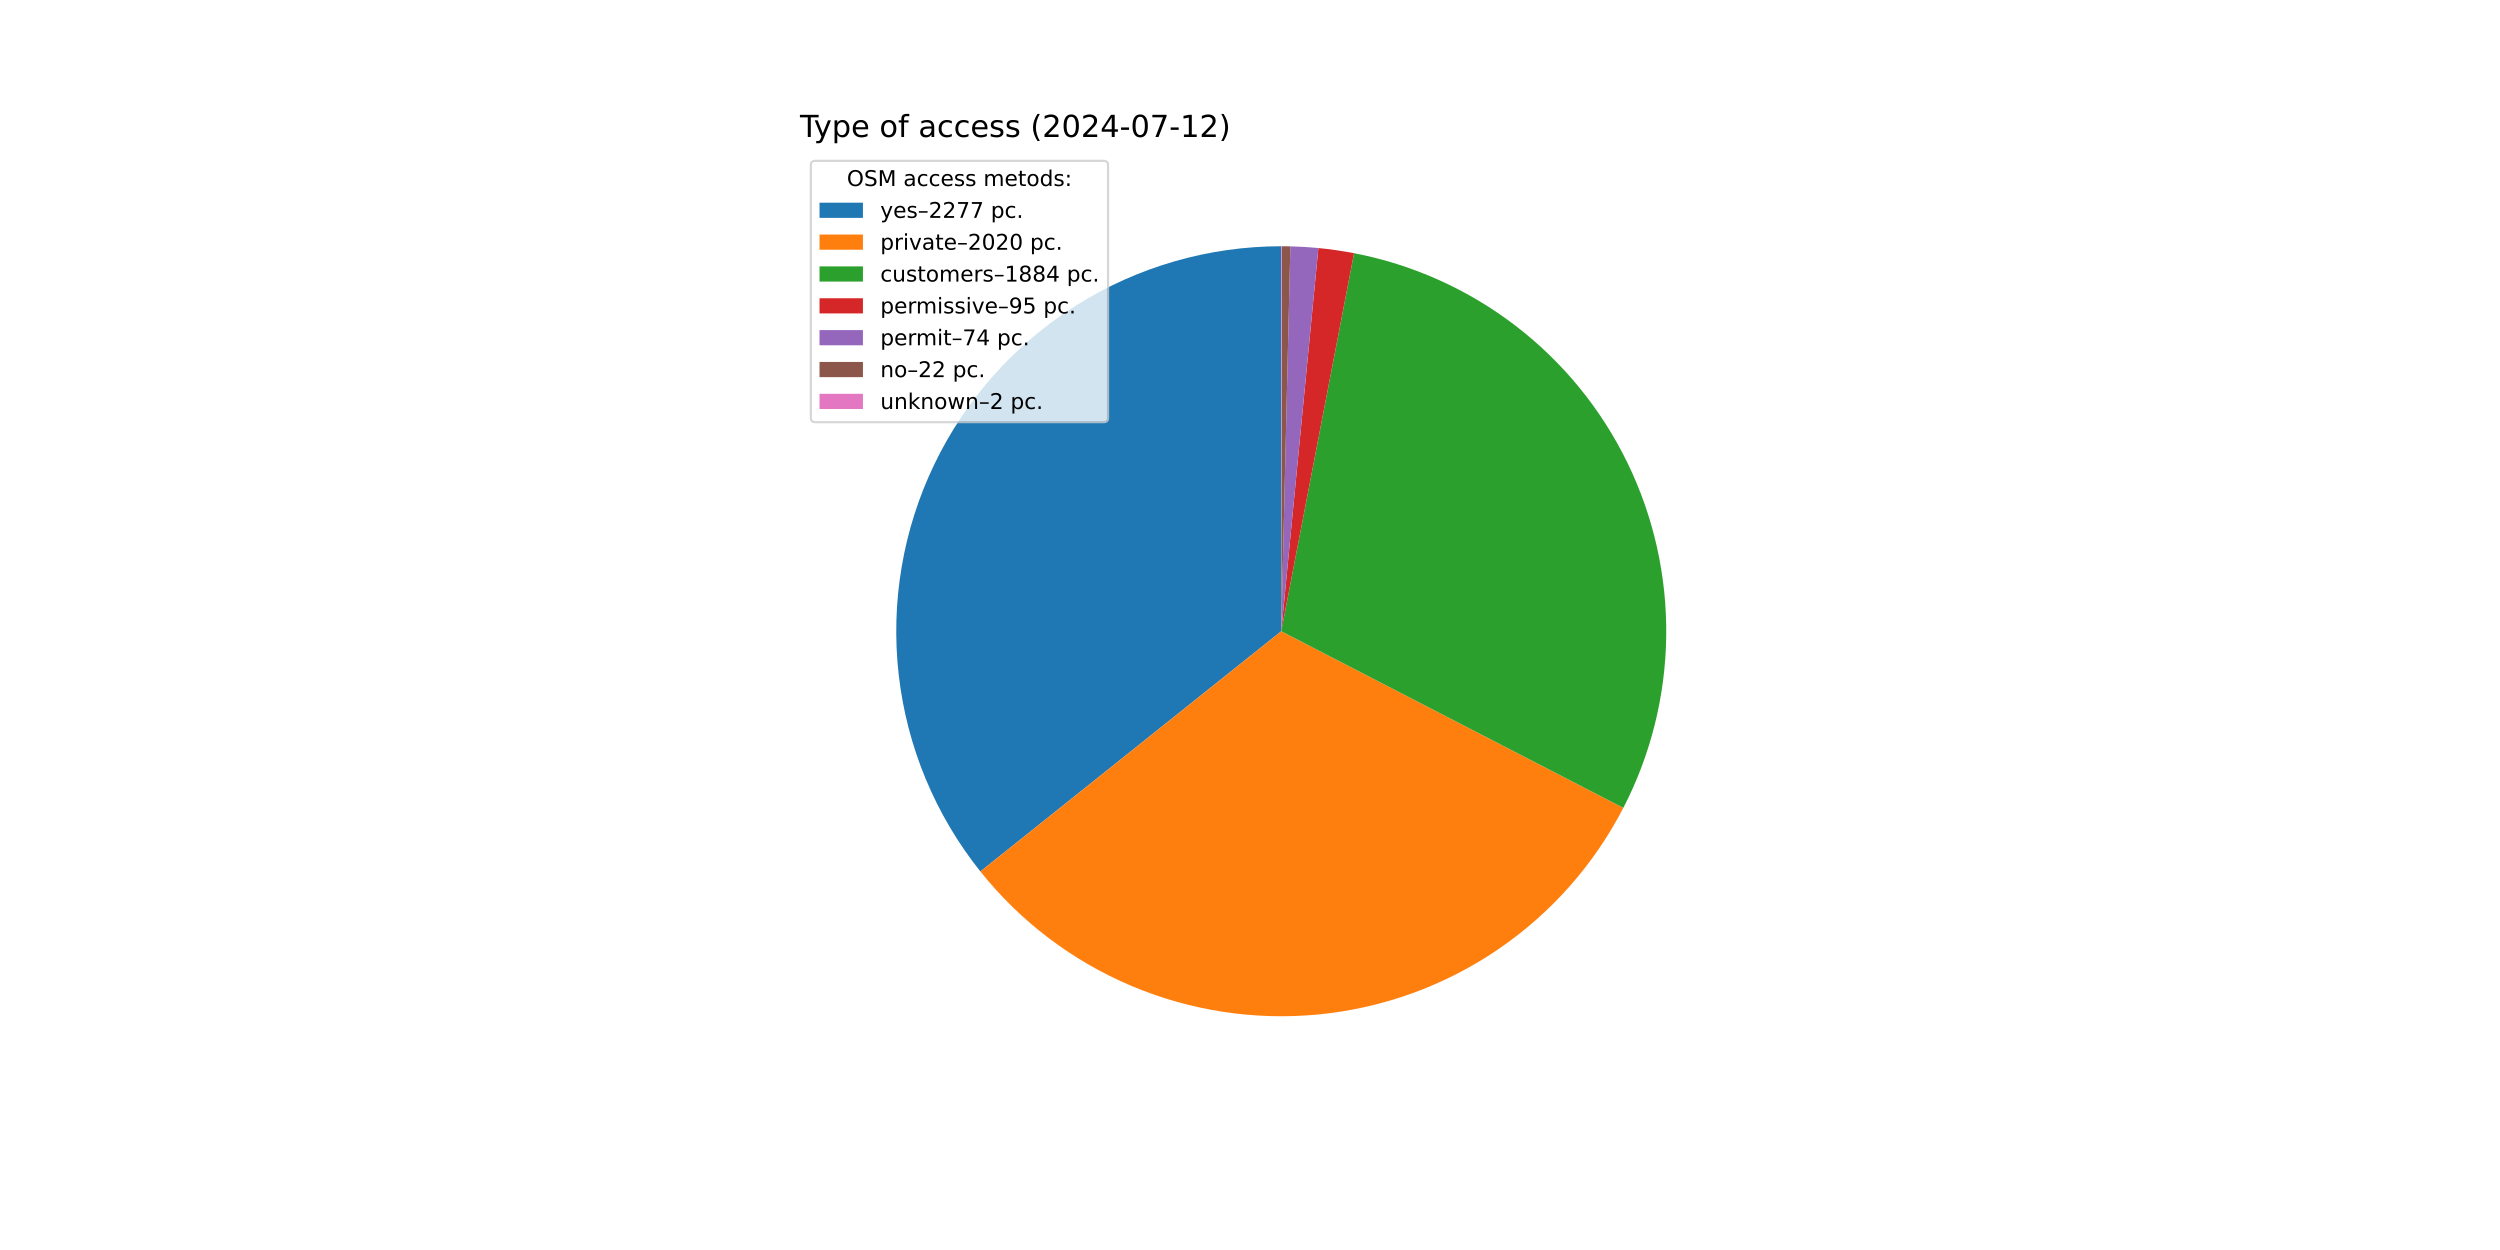
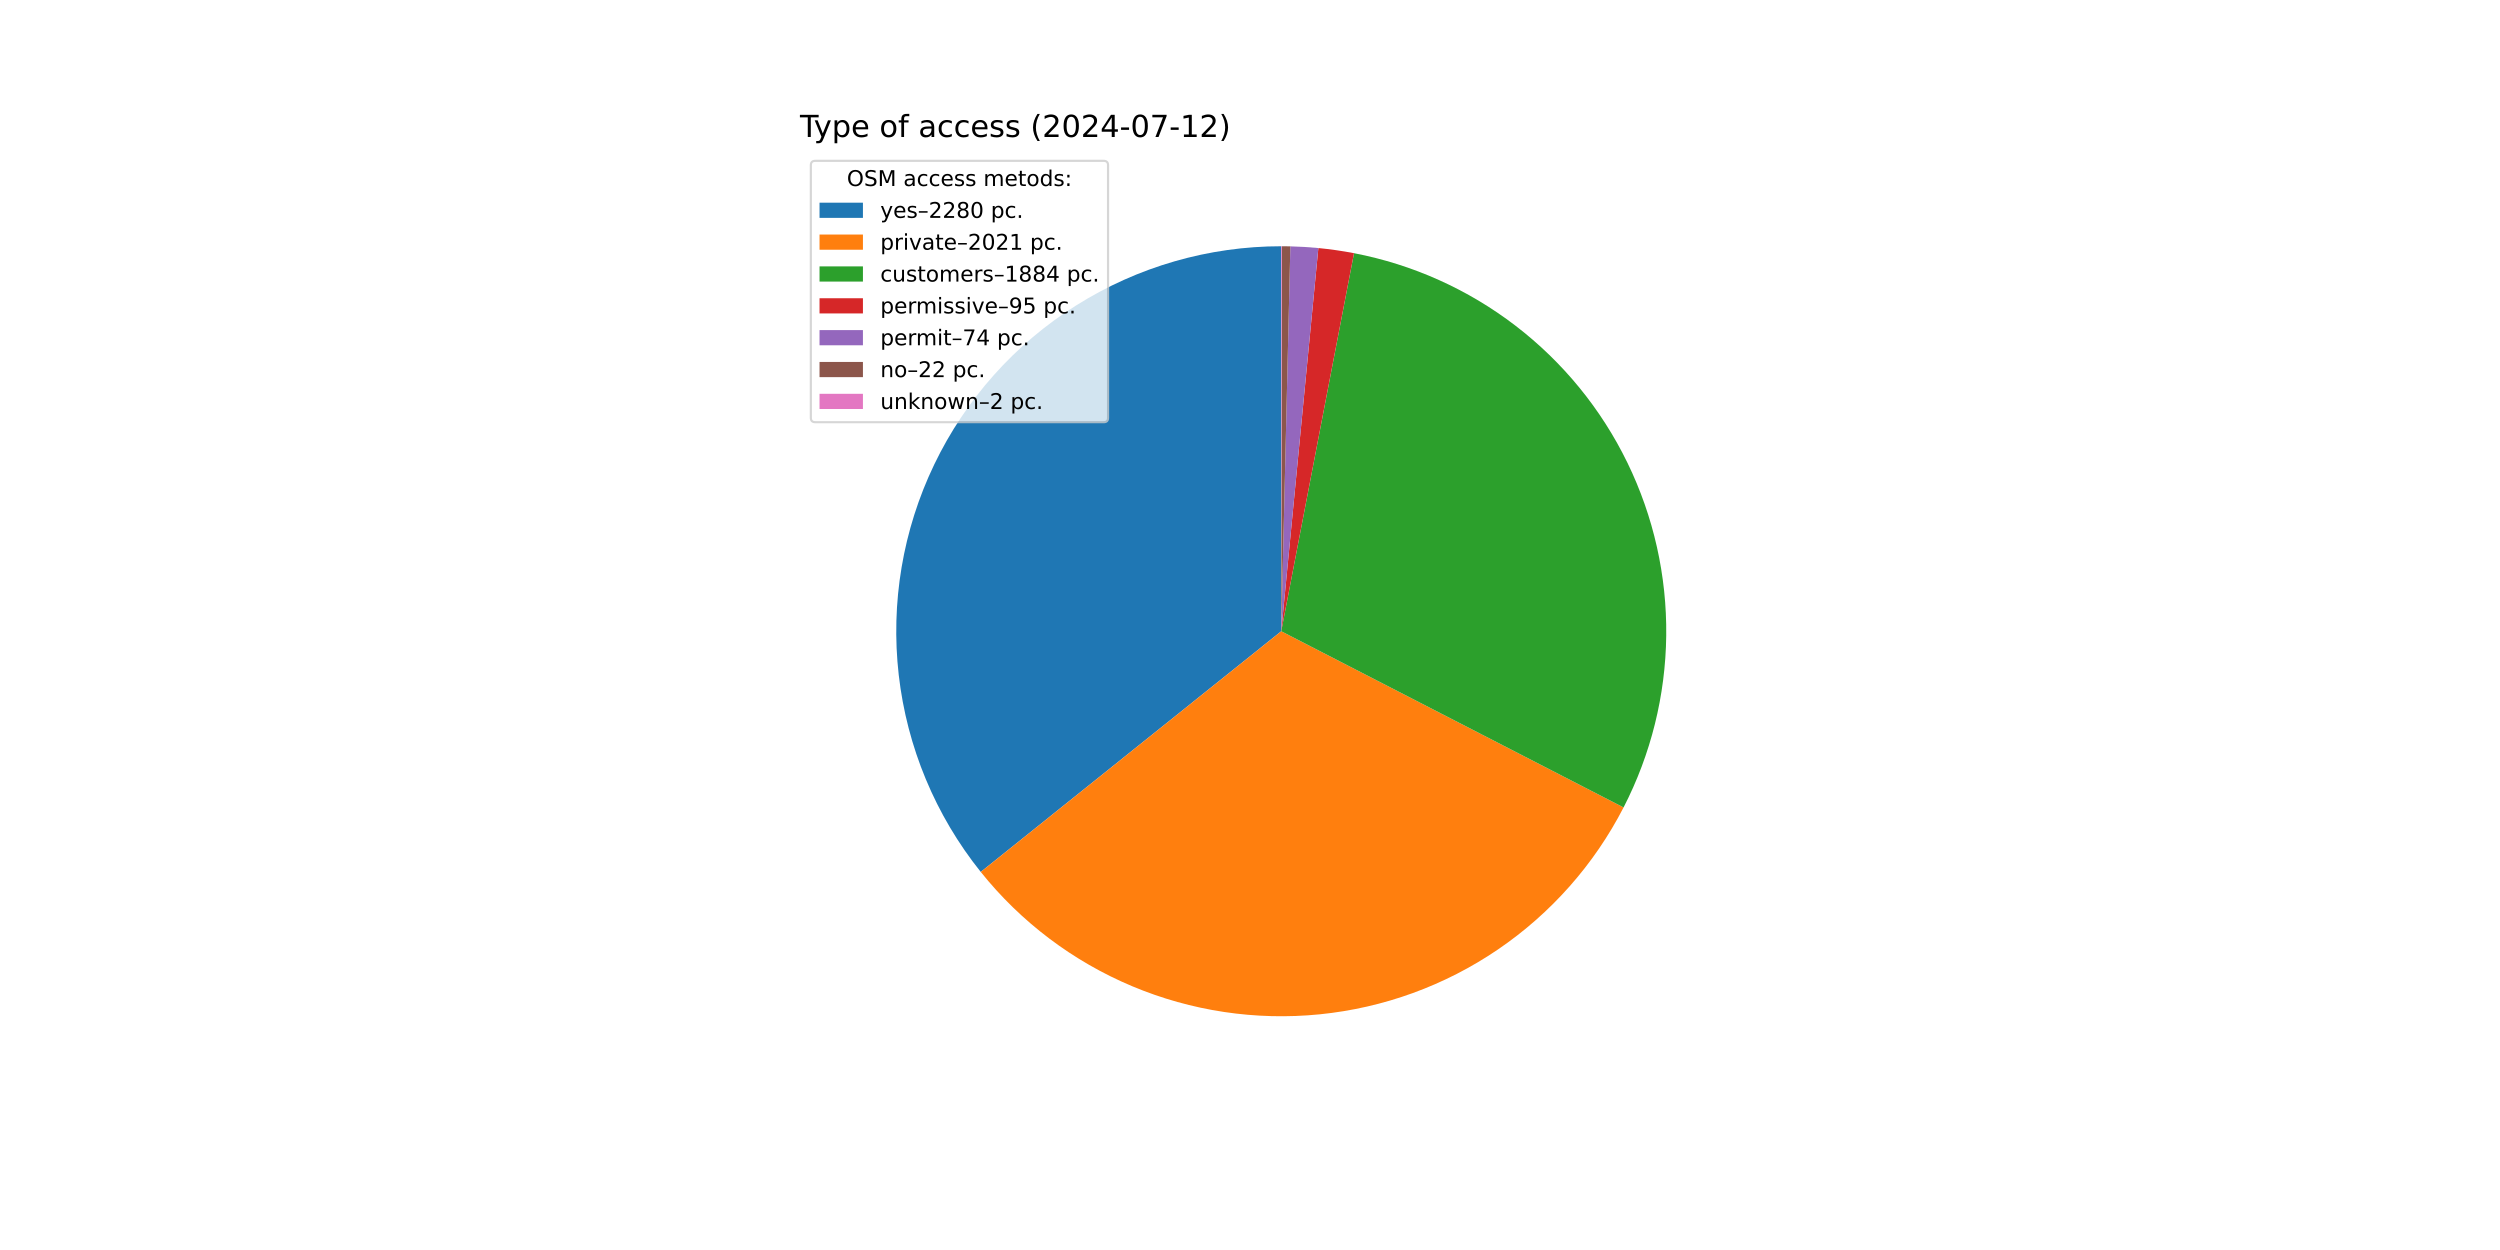
<svg xmlns="http://www.w3.org/2000/svg" xmlns:xlink="http://www.w3.org/1999/xlink" width="1152pt" height="576pt" viewBox="0 0 1152 576" version="1.1">
  <defs>
    <style type="text/css">*{stroke-linejoin: round; stroke-linecap: butt}</style>
  </defs>
  <g id="figure_1">
    <g id="patch_1">
      <path d="M 0 576  L 1152 576  L 1152 0  L 0 0  z " style="fill: #ffffff" />
    </g>
    <g id="axes_1">
      <g id="patch_2">
-         <path d="M 590.4 113.472  C 557 113.472 524.27 122.904 495.992 140.678  C 467.714 158.451 445.022 183.854 430.539 213.951  C 416.056 244.047 410.362 277.63 414.116 310.818  C 417.87 344.006 430.92 375.469 451.759 401.57  L 590.4 290.88  z " style="fill: #1f77b4" />
+         <path d="M 590.4 113.472  C 556.977 113.472 524.225 122.917 495.934 140.714  C 467.643 158.511 444.95 183.946 430.48 214.074  C 416.01 244.203 410.344 277.816 414.139 311.022  C 417.934 344.229 431.037 375.698 451.931 401.785  L 590.4 290.88  z " style="fill: #1f77b4" />
      </g>
      <g id="patch_3">
-         <path d="M 451.759 401.57  C 470.221 424.694 494.178 442.835 521.44 454.337  C 548.702 465.838 578.414 470.339 607.86 467.427  C 637.305 464.515 665.56 454.282 690.041 437.663  C 714.523 421.044 734.462 398.561 748.037 372.27  L 590.4 290.88  z " style="fill: #ff7f0e" />
+         <path d="M 451.931 401.785  C 470.426 424.876 494.406 442.979 521.682 454.439  C 548.958 465.898 578.672 470.355 608.11 467.402  C 637.547 464.449 665.784 454.178 690.239 437.528  C 714.695 420.878 734.602 398.373 748.141 372.067  L 590.4 290.88  z " style="fill: #ff7f0e" />
      </g>
      <g id="patch_4">
-         <path d="M 748.037 372.27  C 760.689 347.764 767.455 320.643 767.795 293.066  C 768.134 265.489 762.039 238.209 749.994 213.399  C 737.95 188.59 720.284 166.927 698.405 150.137  C 676.526 133.347 651.03 121.888 623.949 116.673  L 590.4 290.88  z " style="fill: #2ca02c" />
+         <path d="M 748.141 372.067  C 760.754 347.561 767.484 320.45 767.797 292.89  C 768.109 265.33 761.994 238.073 749.94 213.288  C 737.886 188.502 720.219 166.863 698.347 150.093  C 676.475 133.323 650.993 121.878 623.928 116.669  L 590.4 290.88  z " style="fill: #2ca02c" />
      </g>
      <g id="patch_5">
-         <path d="M 623.949 116.673  C 621.23 116.149 618.499 115.689 615.758 115.294  C 613.017 114.898 610.268 114.566 607.512 114.299  L 590.4 290.88  z " style="fill: #d62728" />
+         <path d="M 623.928 116.669  C 621.21 116.146 618.481 115.687 615.742 115.291  C 613.003 114.896 610.255 114.565 607.501 114.298  L 590.4 290.88  z " style="fill: #d62728" />
      </g>
      <g id="patch_6">
-         <path d="M 607.512 114.299  C 605.365 114.091 603.214 113.922 601.061 113.793  C 598.908 113.663 596.753 113.573 594.597 113.522  L 590.4 290.88  z " style="fill: #9467bd" />
+         <path d="M 607.501 114.298  C 605.355 114.09 603.206 113.922 601.055 113.792  C 598.903 113.663 596.749 113.573 594.594 113.522  L 590.4 290.88  z " style="fill: #9467bd" />
      </g>
      <g id="patch_7">
-         <path d="M 594.597 113.522  C 593.956 113.506 593.315 113.495 592.673 113.487  C 592.032 113.478 591.391 113.474 590.75 113.472  L 590.4 290.88  z " style="fill: #8c564b" />
+         <path d="M 594.594 113.522  C 593.954 113.506 593.313 113.495 592.672 113.487  C 592.031 113.478 591.39 113.474 590.75 113.472  L 590.4 290.88  z " style="fill: #8c564b" />
      </g>
      <g id="patch_8">
-         <path d="M 590.75 113.472  C 590.692 113.472 590.633 113.472 590.575 113.472  C 590.517 113.472 590.458 113.472 590.4 113.472  L 590.4 290.88  z " style="fill: #e377c2" />
+         <path d="M 590.75 113.472  C 590.691 113.472 590.633 113.472 590.575 113.472  C 590.517 113.472 590.458 113.472 590.4 113.472  L 590.4 290.88  z " style="fill: #e377c2" />
      </g>
      <g id="matplotlib.axis_1" />
      <g id="matplotlib.axis_2" />
      <g id="text_1">
        <g transform="translate(368.64 63.12) scale(0.14 -0.14)">
          <defs>
            <path id="DejaVuSans-54" d="M -19 4666  L 3928 4666  L 3928 4134  L 2272 4134  L 2272 0  L 1638 0  L 1638 4134  L -19 4134  L -19 4666  z " transform="scale(0.015625)" />
            <path id="DejaVuSans-79" d="M 2059 -325  Q 1816 -950 1584 -1140  Q 1353 -1331 966 -1331  L 506 -1331  L 506 -850  L 844 -850  Q 1081 -850 1212 -737  Q 1344 -625 1503 -206  L 1606 56  L 191 3500  L 800 3500  L 1894 763  L 2988 3500  L 3597 3500  L 2059 -325  z " transform="scale(0.015625)" />
            <path id="DejaVuSans-70" d="M 1159 525  L 1159 -1331  L 581 -1331  L 581 3500  L 1159 3500  L 1159 2969  Q 1341 3281 1617 3432  Q 1894 3584 2278 3584  Q 2916 3584 3314 3078  Q 3713 2572 3713 1747  Q 3713 922 3314 415  Q 2916 -91 2278 -91  Q 1894 -91 1617 61  Q 1341 213 1159 525  z M 3116 1747  Q 3116 2381 2855 2742  Q 2594 3103 2138 3103  Q 1681 3103 1420 2742  Q 1159 2381 1159 1747  Q 1159 1113 1420 752  Q 1681 391 2138 391  Q 2594 391 2855 752  Q 3116 1113 3116 1747  z " transform="scale(0.015625)" />
            <path id="DejaVuSans-65" d="M 3597 1894  L 3597 1613  L 953 1613  Q 991 1019 1311 708  Q 1631 397 2203 397  Q 2534 397 2845 478  Q 3156 559 3463 722  L 3463 178  Q 3153 47 2828 -22  Q 2503 -91 2169 -91  Q 1331 -91 842 396  Q 353 884 353 1716  Q 353 2575 817 3079  Q 1281 3584 2069 3584  Q 2775 3584 3186 3129  Q 3597 2675 3597 1894  z M 3022 2063  Q 3016 2534 2758 2815  Q 2500 3097 2075 3097  Q 1594 3097 1305 2825  Q 1016 2553 972 2059  L 3022 2063  z " transform="scale(0.015625)" />
            <path id="DejaVuSans-20" transform="scale(0.015625)" />
            <path id="DejaVuSans-6f" d="M 1959 3097  Q 1497 3097 1228 2736  Q 959 2375 959 1747  Q 959 1119 1226 758  Q 1494 397 1959 397  Q 2419 397 2687 759  Q 2956 1122 2956 1747  Q 2956 2369 2687 2733  Q 2419 3097 1959 3097  z M 1959 3584  Q 2709 3584 3137 3096  Q 3566 2609 3566 1747  Q 3566 888 3137 398  Q 2709 -91 1959 -91  Q 1206 -91 779 398  Q 353 888 353 1747  Q 353 2609 779 3096  Q 1206 3584 1959 3584  z " transform="scale(0.015625)" />
            <path id="DejaVuSans-66" d="M 2375 4863  L 2375 4384  L 1825 4384  Q 1516 4384 1395 4259  Q 1275 4134 1275 3809  L 1275 3500  L 2222 3500  L 2222 3053  L 1275 3053  L 1275 0  L 697 0  L 697 3053  L 147 3053  L 147 3500  L 697 3500  L 697 3744  Q 697 4328 969 4595  Q 1241 4863 1831 4863  L 2375 4863  z " transform="scale(0.015625)" />
            <path id="DejaVuSans-61" d="M 2194 1759  Q 1497 1759 1228 1600  Q 959 1441 959 1056  Q 959 750 1161 570  Q 1363 391 1709 391  Q 2188 391 2477 730  Q 2766 1069 2766 1631  L 2766 1759  L 2194 1759  z M 3341 1997  L 3341 0  L 2766 0  L 2766 531  Q 2569 213 2275 61  Q 1981 -91 1556 -91  Q 1019 -91 701 211  Q 384 513 384 1019  Q 384 1609 779 1909  Q 1175 2209 1959 2209  L 2766 2209  L 2766 2266  Q 2766 2663 2505 2880  Q 2244 3097 1772 3097  Q 1472 3097 1187 3025  Q 903 2953 641 2809  L 641 3341  Q 956 3463 1253 3523  Q 1550 3584 1831 3584  Q 2591 3584 2966 3190  Q 3341 2797 3341 1997  z " transform="scale(0.015625)" />
            <path id="DejaVuSans-63" d="M 3122 3366  L 3122 2828  Q 2878 2963 2633 3030  Q 2388 3097 2138 3097  Q 1578 3097 1268 2742  Q 959 2388 959 1747  Q 959 1106 1268 751  Q 1578 397 2138 397  Q 2388 397 2633 464  Q 2878 531 3122 666  L 3122 134  Q 2881 22 2623 -34  Q 2366 -91 2075 -91  Q 1284 -91 818 406  Q 353 903 353 1747  Q 353 2603 823 3093  Q 1294 3584 2113 3584  Q 2378 3584 2631 3529  Q 2884 3475 3122 3366  z " transform="scale(0.015625)" />
            <path id="DejaVuSans-73" d="M 2834 3397  L 2834 2853  Q 2591 2978 2328 3040  Q 2066 3103 1784 3103  Q 1356 3103 1142 2972  Q 928 2841 928 2578  Q 928 2378 1081 2264  Q 1234 2150 1697 2047  L 1894 2003  Q 2506 1872 2764 1633  Q 3022 1394 3022 966  Q 3022 478 2636 193  Q 2250 -91 1575 -91  Q 1294 -91 989 -36  Q 684 19 347 128  L 347 722  Q 666 556 975 473  Q 1284 391 1588 391  Q 1994 391 2212 530  Q 2431 669 2431 922  Q 2431 1156 2273 1281  Q 2116 1406 1581 1522  L 1381 1569  Q 847 1681 609 1914  Q 372 2147 372 2553  Q 372 3047 722 3315  Q 1072 3584 1716 3584  Q 2034 3584 2315 3537  Q 2597 3491 2834 3397  z " transform="scale(0.015625)" />
            <path id="DejaVuSans-28" d="M 1984 4856  Q 1566 4138 1362 3434  Q 1159 2731 1159 2009  Q 1159 1288 1364 580  Q 1569 -128 1984 -844  L 1484 -844  Q 1016 -109 783 600  Q 550 1309 550 2009  Q 550 2706 781 3412  Q 1013 4119 1484 4856  L 1984 4856  z " transform="scale(0.015625)" />
            <path id="DejaVuSans-32" d="M 1228 531  L 3431 531  L 3431 0  L 469 0  L 469 531  Q 828 903 1448 1529  Q 2069 2156 2228 2338  Q 2531 2678 2651 2914  Q 2772 3150 2772 3378  Q 2772 3750 2511 3984  Q 2250 4219 1831 4219  Q 1534 4219 1204 4116  Q 875 4013 500 3803  L 500 4441  Q 881 4594 1212 4672  Q 1544 4750 1819 4750  Q 2544 4750 2975 4387  Q 3406 4025 3406 3419  Q 3406 3131 3298 2873  Q 3191 2616 2906 2266  Q 2828 2175 2409 1742  Q 1991 1309 1228 531  z " transform="scale(0.015625)" />
            <path id="DejaVuSans-30" d="M 2034 4250  Q 1547 4250 1301 3770  Q 1056 3291 1056 2328  Q 1056 1369 1301 889  Q 1547 409 2034 409  Q 2525 409 2770 889  Q 3016 1369 3016 2328  Q 3016 3291 2770 3770  Q 2525 4250 2034 4250  z M 2034 4750  Q 2819 4750 3233 4129  Q 3647 3509 3647 2328  Q 3647 1150 3233 529  Q 2819 -91 2034 -91  Q 1250 -91 836 529  Q 422 1150 422 2328  Q 422 3509 836 4129  Q 1250 4750 2034 4750  z " transform="scale(0.015625)" />
            <path id="DejaVuSans-34" d="M 2419 4116  L 825 1625  L 2419 1625  L 2419 4116  z M 2253 4666  L 3047 4666  L 3047 1625  L 3713 1625  L 3713 1100  L 3047 1100  L 3047 0  L 2419 0  L 2419 1100  L 313 1100  L 313 1709  L 2253 4666  z " transform="scale(0.015625)" />
            <path id="DejaVuSans-2d" d="M 313 2009  L 1997 2009  L 1997 1497  L 313 1497  L 313 2009  z " transform="scale(0.015625)" />
            <path id="DejaVuSans-37" d="M 525 4666  L 3525 4666  L 3525 4397  L 1831 0  L 1172 0  L 2766 4134  L 525 4134  L 525 4666  z " transform="scale(0.015625)" />
            <path id="DejaVuSans-31" d="M 794 531  L 1825 531  L 1825 4091  L 703 3866  L 703 4441  L 1819 4666  L 2450 4666  L 2450 531  L 3481 531  L 3481 0  L 794 0  L 794 531  z " transform="scale(0.015625)" />
            <path id="DejaVuSans-29" d="M 513 4856  L 1013 4856  Q 1481 4119 1714 3412  Q 1947 2706 1947 2009  Q 1947 1309 1714 600  Q 1481 -109 1013 -844  L 513 -844  Q 928 -128 1133 580  Q 1338 1288 1338 2009  Q 1338 2731 1133 3434  Q 928 4138 513 4856  z " transform="scale(0.015625)" />
          </defs>
          <use xlink:href="#DejaVuSans-54" />
          <use xlink:href="#DejaVuSans-79" x="45.459" />
          <use xlink:href="#DejaVuSans-70" x="104.639" />
          <use xlink:href="#DejaVuSans-65" x="168.115" />
          <use xlink:href="#DejaVuSans-20" x="229.639" />
          <use xlink:href="#DejaVuSans-6f" x="261.426" />
          <use xlink:href="#DejaVuSans-66" x="322.607" />
          <use xlink:href="#DejaVuSans-20" x="357.812" />
          <use xlink:href="#DejaVuSans-61" x="389.6" />
          <use xlink:href="#DejaVuSans-63" x="450.879" />
          <use xlink:href="#DejaVuSans-63" x="505.859" />
          <use xlink:href="#DejaVuSans-65" x="560.84" />
          <use xlink:href="#DejaVuSans-73" x="622.363" />
          <use xlink:href="#DejaVuSans-73" x="674.463" />
          <use xlink:href="#DejaVuSans-20" x="726.562" />
          <use xlink:href="#DejaVuSans-28" x="758.35" />
          <use xlink:href="#DejaVuSans-32" x="797.363" />
          <use xlink:href="#DejaVuSans-30" x="860.986" />
          <use xlink:href="#DejaVuSans-32" x="924.609" />
          <use xlink:href="#DejaVuSans-34" x="988.232" />
          <use xlink:href="#DejaVuSans-2d" x="1051.855" />
          <use xlink:href="#DejaVuSans-30" x="1087.939" />
          <use xlink:href="#DejaVuSans-37" x="1151.562" />
          <use xlink:href="#DejaVuSans-2d" x="1215.186" />
          <use xlink:href="#DejaVuSans-31" x="1251.27" />
          <use xlink:href="#DejaVuSans-32" x="1314.893" />
          <use xlink:href="#DejaVuSans-29" x="1378.516" />
        </g>
      </g>
      <g id="legend_1">
        <g id="patch_9">
          <path d="M 375.64 194.545  L 508.592 194.545  Q 510.592 194.545 510.592 192.545  L 510.592 76.12  Q 510.592 74.12 508.592 74.12  L 375.64 74.12  Q 373.64 74.12 373.64 76.12  L 373.64 192.545  Q 373.64 194.545 375.64 194.545  z " style="fill: #ffffff; opacity: 0.8; stroke: #cccccc; stroke-linejoin: miter" />
        </g>
        <g id="text_2">
          <g transform="translate(390.2353 85.71844) scale(0.1 -0.1)">
            <defs>
              <path id="DejaVuSans-4f" d="M 2522 4238  Q 1834 4238 1429 3725  Q 1025 3213 1025 2328  Q 1025 1447 1429 934  Q 1834 422 2522 422  Q 3209 422 3611 934  Q 4013 1447 4013 2328  Q 4013 3213 3611 3725  Q 3209 4238 2522 4238  z M 2522 4750  Q 3503 4750 4090 4092  Q 4678 3434 4678 2328  Q 4678 1225 4090 567  Q 3503 -91 2522 -91  Q 1538 -91 948 565  Q 359 1222 359 2328  Q 359 3434 948 4092  Q 1538 4750 2522 4750  z " transform="scale(0.015625)" />
              <path id="DejaVuSans-53" d="M 3425 4513  L 3425 3897  Q 3066 4069 2747 4153  Q 2428 4238 2131 4238  Q 1616 4238 1336 4038  Q 1056 3838 1056 3469  Q 1056 3159 1242 3001  Q 1428 2844 1947 2747  L 2328 2669  Q 3034 2534 3370 2195  Q 3706 1856 3706 1288  Q 3706 609 3251 259  Q 2797 -91 1919 -91  Q 1588 -91 1214 -16  Q 841 59 441 206  L 441 856  Q 825 641 1194 531  Q 1563 422 1919 422  Q 2459 422 2753 634  Q 3047 847 3047 1241  Q 3047 1584 2836 1778  Q 2625 1972 2144 2069  L 1759 2144  Q 1053 2284 737 2584  Q 422 2884 422 3419  Q 422 4038 858 4394  Q 1294 4750 2059 4750  Q 2388 4750 2728 4690  Q 3069 4631 3425 4513  z " transform="scale(0.015625)" />
              <path id="DejaVuSans-4d" d="M 628 4666  L 1569 4666  L 2759 1491  L 3956 4666  L 4897 4666  L 4897 0  L 4281 0  L 4281 4097  L 3078 897  L 2444 897  L 1241 4097  L 1241 0  L 628 0  L 628 4666  z " transform="scale(0.015625)" />
              <path id="DejaVuSans-6d" d="M 3328 2828  Q 3544 3216 3844 3400  Q 4144 3584 4550 3584  Q 5097 3584 5394 3201  Q 5691 2819 5691 2113  L 5691 0  L 5113 0  L 5113 2094  Q 5113 2597 4934 2840  Q 4756 3084 4391 3084  Q 3944 3084 3684 2787  Q 3425 2491 3425 1978  L 3425 0  L 2847 0  L 2847 2094  Q 2847 2600 2669 2842  Q 2491 3084 2119 3084  Q 1678 3084 1418 2786  Q 1159 2488 1159 1978  L 1159 0  L 581 0  L 581 3500  L 1159 3500  L 1159 2956  Q 1356 3278 1631 3431  Q 1906 3584 2284 3584  Q 2666 3584 2933 3390  Q 3200 3197 3328 2828  z " transform="scale(0.015625)" />
              <path id="DejaVuSans-74" d="M 1172 4494  L 1172 3500  L 2356 3500  L 2356 3053  L 1172 3053  L 1172 1153  Q 1172 725 1289 603  Q 1406 481 1766 481  L 2356 481  L 2356 0  L 1766 0  Q 1100 0 847 248  Q 594 497 594 1153  L 594 3053  L 172 3053  L 172 3500  L 594 3500  L 594 4494  L 1172 4494  z " transform="scale(0.015625)" />
              <path id="DejaVuSans-64" d="M 2906 2969  L 2906 4863  L 3481 4863  L 3481 0  L 2906 0  L 2906 525  Q 2725 213 2448 61  Q 2172 -91 1784 -91  Q 1150 -91 751 415  Q 353 922 353 1747  Q 353 2572 751 3078  Q 1150 3584 1784 3584  Q 2172 3584 2448 3432  Q 2725 3281 2906 2969  z M 947 1747  Q 947 1113 1208 752  Q 1469 391 1925 391  Q 2381 391 2643 752  Q 2906 1113 2906 1747  Q 2906 2381 2643 2742  Q 2381 3103 1925 3103  Q 1469 3103 1208 2742  Q 947 2381 947 1747  z " transform="scale(0.015625)" />
              <path id="DejaVuSans-3a" d="M 750 794  L 1409 794  L 1409 0  L 750 0  L 750 794  z M 750 3309  L 1409 3309  L 1409 2516  L 750 2516  L 750 3309  z " transform="scale(0.015625)" />
            </defs>
            <use xlink:href="#DejaVuSans-4f" />
            <use xlink:href="#DejaVuSans-53" x="78.711" />
            <use xlink:href="#DejaVuSans-4d" x="142.188" />
            <use xlink:href="#DejaVuSans-20" x="228.467" />
            <use xlink:href="#DejaVuSans-61" x="260.254" />
            <use xlink:href="#DejaVuSans-63" x="321.533" />
            <use xlink:href="#DejaVuSans-63" x="376.514" />
            <use xlink:href="#DejaVuSans-65" x="431.494" />
            <use xlink:href="#DejaVuSans-73" x="493.018" />
            <use xlink:href="#DejaVuSans-73" x="545.117" />
            <use xlink:href="#DejaVuSans-20" x="597.217" />
            <use xlink:href="#DejaVuSans-6d" x="629.004" />
            <use xlink:href="#DejaVuSans-65" x="726.416" />
            <use xlink:href="#DejaVuSans-74" x="787.939" />
            <use xlink:href="#DejaVuSans-6f" x="827.148" />
            <use xlink:href="#DejaVuSans-64" x="888.33" />
            <use xlink:href="#DejaVuSans-73" x="951.807" />
            <use xlink:href="#DejaVuSans-3a" x="1003.906" />
          </g>
        </g>
        <g id="patch_10">
          <path d="M 377.64 100.397  L 397.64 100.397  L 397.64 93.397  L 377.64 93.397  z " style="fill: #1f77b4" />
        </g>
        <g id="text_3">
          <g transform="translate(405.64 100.3966) scale(0.1 -0.1)">
            <defs>
              <path id="DejaVuSans-2013" d="M 313 1978  L 2888 1978  L 2888 1528  L 313 1528  L 313 1978  z " transform="scale(0.015625)" />
+               <path id="DejaVuSans-38" d="M 2034 2216  Q 1584 2216 1326 1975  Q 1069 1734 1069 1313  Q 1069 891 1326 650  Q 1584 409 2034 409  Q 2484 409 2743 651  Q 3003 894 3003 1313  Q 3003 1734 2745 1975  Q 2488 2216 2034 2216  z M 1403 2484  Q 997 2584 770 2862  Q 544 3141 544 3541  Q 544 4100 942 4425  Q 1341 4750 2034 4750  Q 2731 4750 3128 4425  Q 3525 4100 3525 3541  Q 3525 3141 3298 2862  Q 3072 2584 2669 2484  Q 3125 2378 3379 2068  Q 3634 1759 3634 1313  Q 3634 634 3220 271  Q 2806 -91 2034 -91  Q 1263 -91 848 271  Q 434 634 434 1313  Q 434 1759 690 2068  Q 947 2378 1403 2484  z M 1172 3481  Q 1172 3119 1398 2916  Q 1625 2713 2034 2713  Q 2441 2713 2670 2916  Q 2900 3119 2900 3481  Q 2900 3844 2670 4047  Q 2441 4250 2034 4250  Q 1625 4250 1398 4047  Q 1172 3844 1172 3481  z " transform="scale(0.015625)" />
              <path id="DejaVuSans-2e" d="M 684 794  L 1344 794  L 1344 0  L 684 0  L 684 794  z " transform="scale(0.015625)" />
            </defs>
            <use xlink:href="#DejaVuSans-79" />
            <use xlink:href="#DejaVuSans-65" x="59.18" />
            <use xlink:href="#DejaVuSans-73" x="120.703" />
            <use xlink:href="#DejaVuSans-2013" x="172.803" />
            <use xlink:href="#DejaVuSans-32" x="222.803" />
            <use xlink:href="#DejaVuSans-32" x="286.426" />
-             <use xlink:href="#DejaVuSans-37" x="350.049" />
-             <use xlink:href="#DejaVuSans-37" x="413.672" />
+             <use xlink:href="#DejaVuSans-38" x="350.049" />
+             <use xlink:href="#DejaVuSans-30" x="413.672" />
            <use xlink:href="#DejaVuSans-20" x="477.295" />
            <use xlink:href="#DejaVuSans-70" x="509.082" />
            <use xlink:href="#DejaVuSans-63" x="572.559" />
            <use xlink:href="#DejaVuSans-2e" x="627.539" />
          </g>
        </g>
        <g id="patch_11">
          <path d="M 377.64 115.075  L 397.64 115.075  L 397.64 108.075  L 377.64 108.075  z " style="fill: #ff7f0e" />
        </g>
        <g id="text_4">
          <g transform="translate(405.64 115.0747) scale(0.1 -0.1)">
            <defs>
              <path id="DejaVuSans-72" d="M 2631 2963  Q 2534 3019 2420 3045  Q 2306 3072 2169 3072  Q 1681 3072 1420 2755  Q 1159 2438 1159 1844  L 1159 0  L 581 0  L 581 3500  L 1159 3500  L 1159 2956  Q 1341 3275 1631 3429  Q 1922 3584 2338 3584  Q 2397 3584 2469 3576  Q 2541 3569 2628 3553  L 2631 2963  z " transform="scale(0.015625)" />
              <path id="DejaVuSans-69" d="M 603 3500  L 1178 3500  L 1178 0  L 603 0  L 603 3500  z M 603 4863  L 1178 4863  L 1178 4134  L 603 4134  L 603 4863  z " transform="scale(0.015625)" />
              <path id="DejaVuSans-76" d="M 191 3500  L 800 3500  L 1894 563  L 2988 3500  L 3597 3500  L 2284 0  L 1503 0  L 191 3500  z " transform="scale(0.015625)" />
            </defs>
            <use xlink:href="#DejaVuSans-70" />
            <use xlink:href="#DejaVuSans-72" x="63.477" />
            <use xlink:href="#DejaVuSans-69" x="104.59" />
            <use xlink:href="#DejaVuSans-76" x="132.373" />
            <use xlink:href="#DejaVuSans-61" x="191.553" />
            <use xlink:href="#DejaVuSans-74" x="252.832" />
            <use xlink:href="#DejaVuSans-65" x="292.041" />
            <use xlink:href="#DejaVuSans-2013" x="353.564" />
            <use xlink:href="#DejaVuSans-32" x="403.564" />
            <use xlink:href="#DejaVuSans-30" x="467.188" />
            <use xlink:href="#DejaVuSans-32" x="530.811" />
-             <use xlink:href="#DejaVuSans-30" x="594.434" />
+             <use xlink:href="#DejaVuSans-31" x="594.434" />
            <use xlink:href="#DejaVuSans-20" x="658.057" />
            <use xlink:href="#DejaVuSans-70" x="689.844" />
            <use xlink:href="#DejaVuSans-63" x="753.32" />
            <use xlink:href="#DejaVuSans-2e" x="808.301" />
          </g>
        </g>
        <g id="patch_12">
          <path d="M 377.64 129.753  L 397.64 129.753  L 397.64 122.753  L 377.64 122.753  z " style="fill: #2ca02c" />
        </g>
        <g id="text_5">
          <g transform="translate(405.64 129.7528) scale(0.1 -0.1)">
            <defs>
              <path id="DejaVuSans-75" d="M 544 1381  L 544 3500  L 1119 3500  L 1119 1403  Q 1119 906 1312 657  Q 1506 409 1894 409  Q 2359 409 2629 706  Q 2900 1003 2900 1516  L 2900 3500  L 3475 3500  L 3475 0  L 2900 0  L 2900 538  Q 2691 219 2414 64  Q 2138 -91 1772 -91  Q 1169 -91 856 284  Q 544 659 544 1381  z M 1991 3584  L 1991 3584  z " transform="scale(0.015625)" />
-               <path id="DejaVuSans-38" d="M 2034 2216  Q 1584 2216 1326 1975  Q 1069 1734 1069 1313  Q 1069 891 1326 650  Q 1584 409 2034 409  Q 2484 409 2743 651  Q 3003 894 3003 1313  Q 3003 1734 2745 1975  Q 2488 2216 2034 2216  z M 1403 2484  Q 997 2584 770 2862  Q 544 3141 544 3541  Q 544 4100 942 4425  Q 1341 4750 2034 4750  Q 2731 4750 3128 4425  Q 3525 4100 3525 3541  Q 3525 3141 3298 2862  Q 3072 2584 2669 2484  Q 3125 2378 3379 2068  Q 3634 1759 3634 1313  Q 3634 634 3220 271  Q 2806 -91 2034 -91  Q 1263 -91 848 271  Q 434 634 434 1313  Q 434 1759 690 2068  Q 947 2378 1403 2484  z M 1172 3481  Q 1172 3119 1398 2916  Q 1625 2713 2034 2713  Q 2441 2713 2670 2916  Q 2900 3119 2900 3481  Q 2900 3844 2670 4047  Q 2441 4250 2034 4250  Q 1625 4250 1398 4047  Q 1172 3844 1172 3481  z " transform="scale(0.015625)" />
            </defs>
            <use xlink:href="#DejaVuSans-63" />
            <use xlink:href="#DejaVuSans-75" x="54.98" />
            <use xlink:href="#DejaVuSans-73" x="118.359" />
            <use xlink:href="#DejaVuSans-74" x="170.459" />
            <use xlink:href="#DejaVuSans-6f" x="209.668" />
            <use xlink:href="#DejaVuSans-6d" x="270.85" />
            <use xlink:href="#DejaVuSans-65" x="368.262" />
            <use xlink:href="#DejaVuSans-72" x="429.785" />
            <use xlink:href="#DejaVuSans-73" x="470.898" />
            <use xlink:href="#DejaVuSans-2013" x="522.998" />
            <use xlink:href="#DejaVuSans-31" x="572.998" />
            <use xlink:href="#DejaVuSans-38" x="636.621" />
            <use xlink:href="#DejaVuSans-38" x="700.244" />
            <use xlink:href="#DejaVuSans-34" x="763.867" />
            <use xlink:href="#DejaVuSans-20" x="827.49" />
            <use xlink:href="#DejaVuSans-70" x="859.277" />
            <use xlink:href="#DejaVuSans-63" x="922.754" />
            <use xlink:href="#DejaVuSans-2e" x="977.734" />
          </g>
        </g>
        <g id="patch_13">
          <path d="M 377.64 144.431  L 397.64 144.431  L 397.64 137.431  L 377.64 137.431  z " style="fill: #d62728" />
        </g>
        <g id="text_6">
          <g transform="translate(405.64 144.4309) scale(0.1 -0.1)">
            <defs>
              <path id="DejaVuSans-39" d="M 703 97  L 703 672  Q 941 559 1184 500  Q 1428 441 1663 441  Q 2288 441 2617 861  Q 2947 1281 2994 2138  Q 2813 1869 2534 1725  Q 2256 1581 1919 1581  Q 1219 1581 811 2004  Q 403 2428 403 3163  Q 403 3881 828 4315  Q 1253 4750 1959 4750  Q 2769 4750 3195 4129  Q 3622 3509 3622 2328  Q 3622 1225 3098 567  Q 2575 -91 1691 -91  Q 1453 -91 1209 -44  Q 966 3 703 97  z M 1959 2075  Q 2384 2075 2632 2365  Q 2881 2656 2881 3163  Q 2881 3666 2632 3958  Q 2384 4250 1959 4250  Q 1534 4250 1286 3958  Q 1038 3666 1038 3163  Q 1038 2656 1286 2365  Q 1534 2075 1959 2075  z " transform="scale(0.015625)" />
              <path id="DejaVuSans-35" d="M 691 4666  L 3169 4666  L 3169 4134  L 1269 4134  L 1269 2991  Q 1406 3038 1543 3061  Q 1681 3084 1819 3084  Q 2600 3084 3056 2656  Q 3513 2228 3513 1497  Q 3513 744 3044 326  Q 2575 -91 1722 -91  Q 1428 -91 1123 -41  Q 819 9 494 109  L 494 744  Q 775 591 1075 516  Q 1375 441 1709 441  Q 2250 441 2565 725  Q 2881 1009 2881 1497  Q 2881 1984 2565 2268  Q 2250 2553 1709 2553  Q 1456 2553 1204 2497  Q 953 2441 691 2322  L 691 4666  z " transform="scale(0.015625)" />
            </defs>
            <use xlink:href="#DejaVuSans-70" />
            <use xlink:href="#DejaVuSans-65" x="63.477" />
            <use xlink:href="#DejaVuSans-72" x="125" />
            <use xlink:href="#DejaVuSans-6d" x="164.363" />
            <use xlink:href="#DejaVuSans-69" x="261.775" />
            <use xlink:href="#DejaVuSans-73" x="289.559" />
            <use xlink:href="#DejaVuSans-73" x="341.658" />
            <use xlink:href="#DejaVuSans-69" x="393.758" />
            <use xlink:href="#DejaVuSans-76" x="421.541" />
            <use xlink:href="#DejaVuSans-65" x="480.721" />
            <use xlink:href="#DejaVuSans-2013" x="542.244" />
            <use xlink:href="#DejaVuSans-39" x="592.244" />
            <use xlink:href="#DejaVuSans-35" x="655.867" />
            <use xlink:href="#DejaVuSans-20" x="719.49" />
            <use xlink:href="#DejaVuSans-70" x="751.277" />
            <use xlink:href="#DejaVuSans-63" x="814.754" />
            <use xlink:href="#DejaVuSans-2e" x="869.734" />
          </g>
        </g>
        <g id="patch_14">
          <path d="M 377.64 159.109  L 397.64 159.109  L 397.64 152.109  L 377.64 152.109  z " style="fill: #9467bd" />
        </g>
        <g id="text_7">
          <g transform="translate(405.64 159.1091) scale(0.1 -0.1)">
            <use xlink:href="#DejaVuSans-70" />
            <use xlink:href="#DejaVuSans-65" x="63.477" />
            <use xlink:href="#DejaVuSans-72" x="125" />
            <use xlink:href="#DejaVuSans-6d" x="164.363" />
            <use xlink:href="#DejaVuSans-69" x="261.775" />
            <use xlink:href="#DejaVuSans-74" x="289.559" />
            <use xlink:href="#DejaVuSans-2013" x="328.768" />
            <use xlink:href="#DejaVuSans-37" x="378.768" />
            <use xlink:href="#DejaVuSans-34" x="442.391" />
            <use xlink:href="#DejaVuSans-20" x="506.014" />
            <use xlink:href="#DejaVuSans-70" x="537.801" />
            <use xlink:href="#DejaVuSans-63" x="601.277" />
            <use xlink:href="#DejaVuSans-2e" x="656.258" />
          </g>
        </g>
        <g id="patch_15">
          <path d="M 377.64 173.787  L 397.64 173.787  L 397.64 166.787  L 377.64 166.787  z " style="fill: #8c564b" />
        </g>
        <g id="text_8">
          <g transform="translate(405.64 173.7872) scale(0.1 -0.1)">
            <defs>
              <path id="DejaVuSans-6e" d="M 3513 2113  L 3513 0  L 2938 0  L 2938 2094  Q 2938 2591 2744 2837  Q 2550 3084 2163 3084  Q 1697 3084 1428 2787  Q 1159 2491 1159 1978  L 1159 0  L 581 0  L 581 3500  L 1159 3500  L 1159 2956  Q 1366 3272 1645 3428  Q 1925 3584 2291 3584  Q 2894 3584 3203 3211  Q 3513 2838 3513 2113  z " transform="scale(0.015625)" />
            </defs>
            <use xlink:href="#DejaVuSans-6e" />
            <use xlink:href="#DejaVuSans-6f" x="63.379" />
            <use xlink:href="#DejaVuSans-2013" x="124.561" />
            <use xlink:href="#DejaVuSans-32" x="174.561" />
            <use xlink:href="#DejaVuSans-32" x="238.184" />
            <use xlink:href="#DejaVuSans-20" x="301.807" />
            <use xlink:href="#DejaVuSans-70" x="333.594" />
            <use xlink:href="#DejaVuSans-63" x="397.07" />
            <use xlink:href="#DejaVuSans-2e" x="452.051" />
          </g>
        </g>
        <g id="patch_16">
          <path d="M 377.64 188.465  L 397.64 188.465  L 397.64 181.465  L 377.64 181.465  z " style="fill: #e377c2" />
        </g>
        <g id="text_9">
          <g transform="translate(405.64 188.4653) scale(0.1 -0.1)">
            <defs>
              <path id="DejaVuSans-6b" d="M 581 4863  L 1159 4863  L 1159 1991  L 2875 3500  L 3609 3500  L 1753 1863  L 3688 0  L 2938 0  L 1159 1709  L 1159 0  L 581 0  L 581 4863  z " transform="scale(0.015625)" />
              <path id="DejaVuSans-77" d="M 269 3500  L 844 3500  L 1563 769  L 2278 3500  L 2956 3500  L 3675 769  L 4391 3500  L 4966 3500  L 4050 0  L 3372 0  L 2619 2869  L 1863 0  L 1184 0  L 269 3500  z " transform="scale(0.015625)" />
            </defs>
            <use xlink:href="#DejaVuSans-75" />
            <use xlink:href="#DejaVuSans-6e" x="63.379" />
            <use xlink:href="#DejaVuSans-6b" x="126.758" />
            <use xlink:href="#DejaVuSans-6e" x="184.668" />
            <use xlink:href="#DejaVuSans-6f" x="248.047" />
            <use xlink:href="#DejaVuSans-77" x="309.229" />
            <use xlink:href="#DejaVuSans-6e" x="391.016" />
            <use xlink:href="#DejaVuSans-2013" x="454.395" />
            <use xlink:href="#DejaVuSans-32" x="504.395" />
            <use xlink:href="#DejaVuSans-20" x="568.018" />
            <use xlink:href="#DejaVuSans-70" x="599.805" />
            <use xlink:href="#DejaVuSans-63" x="663.281" />
            <use xlink:href="#DejaVuSans-2e" x="718.262" />
          </g>
        </g>
      </g>
    </g>
  </g>
</svg>
